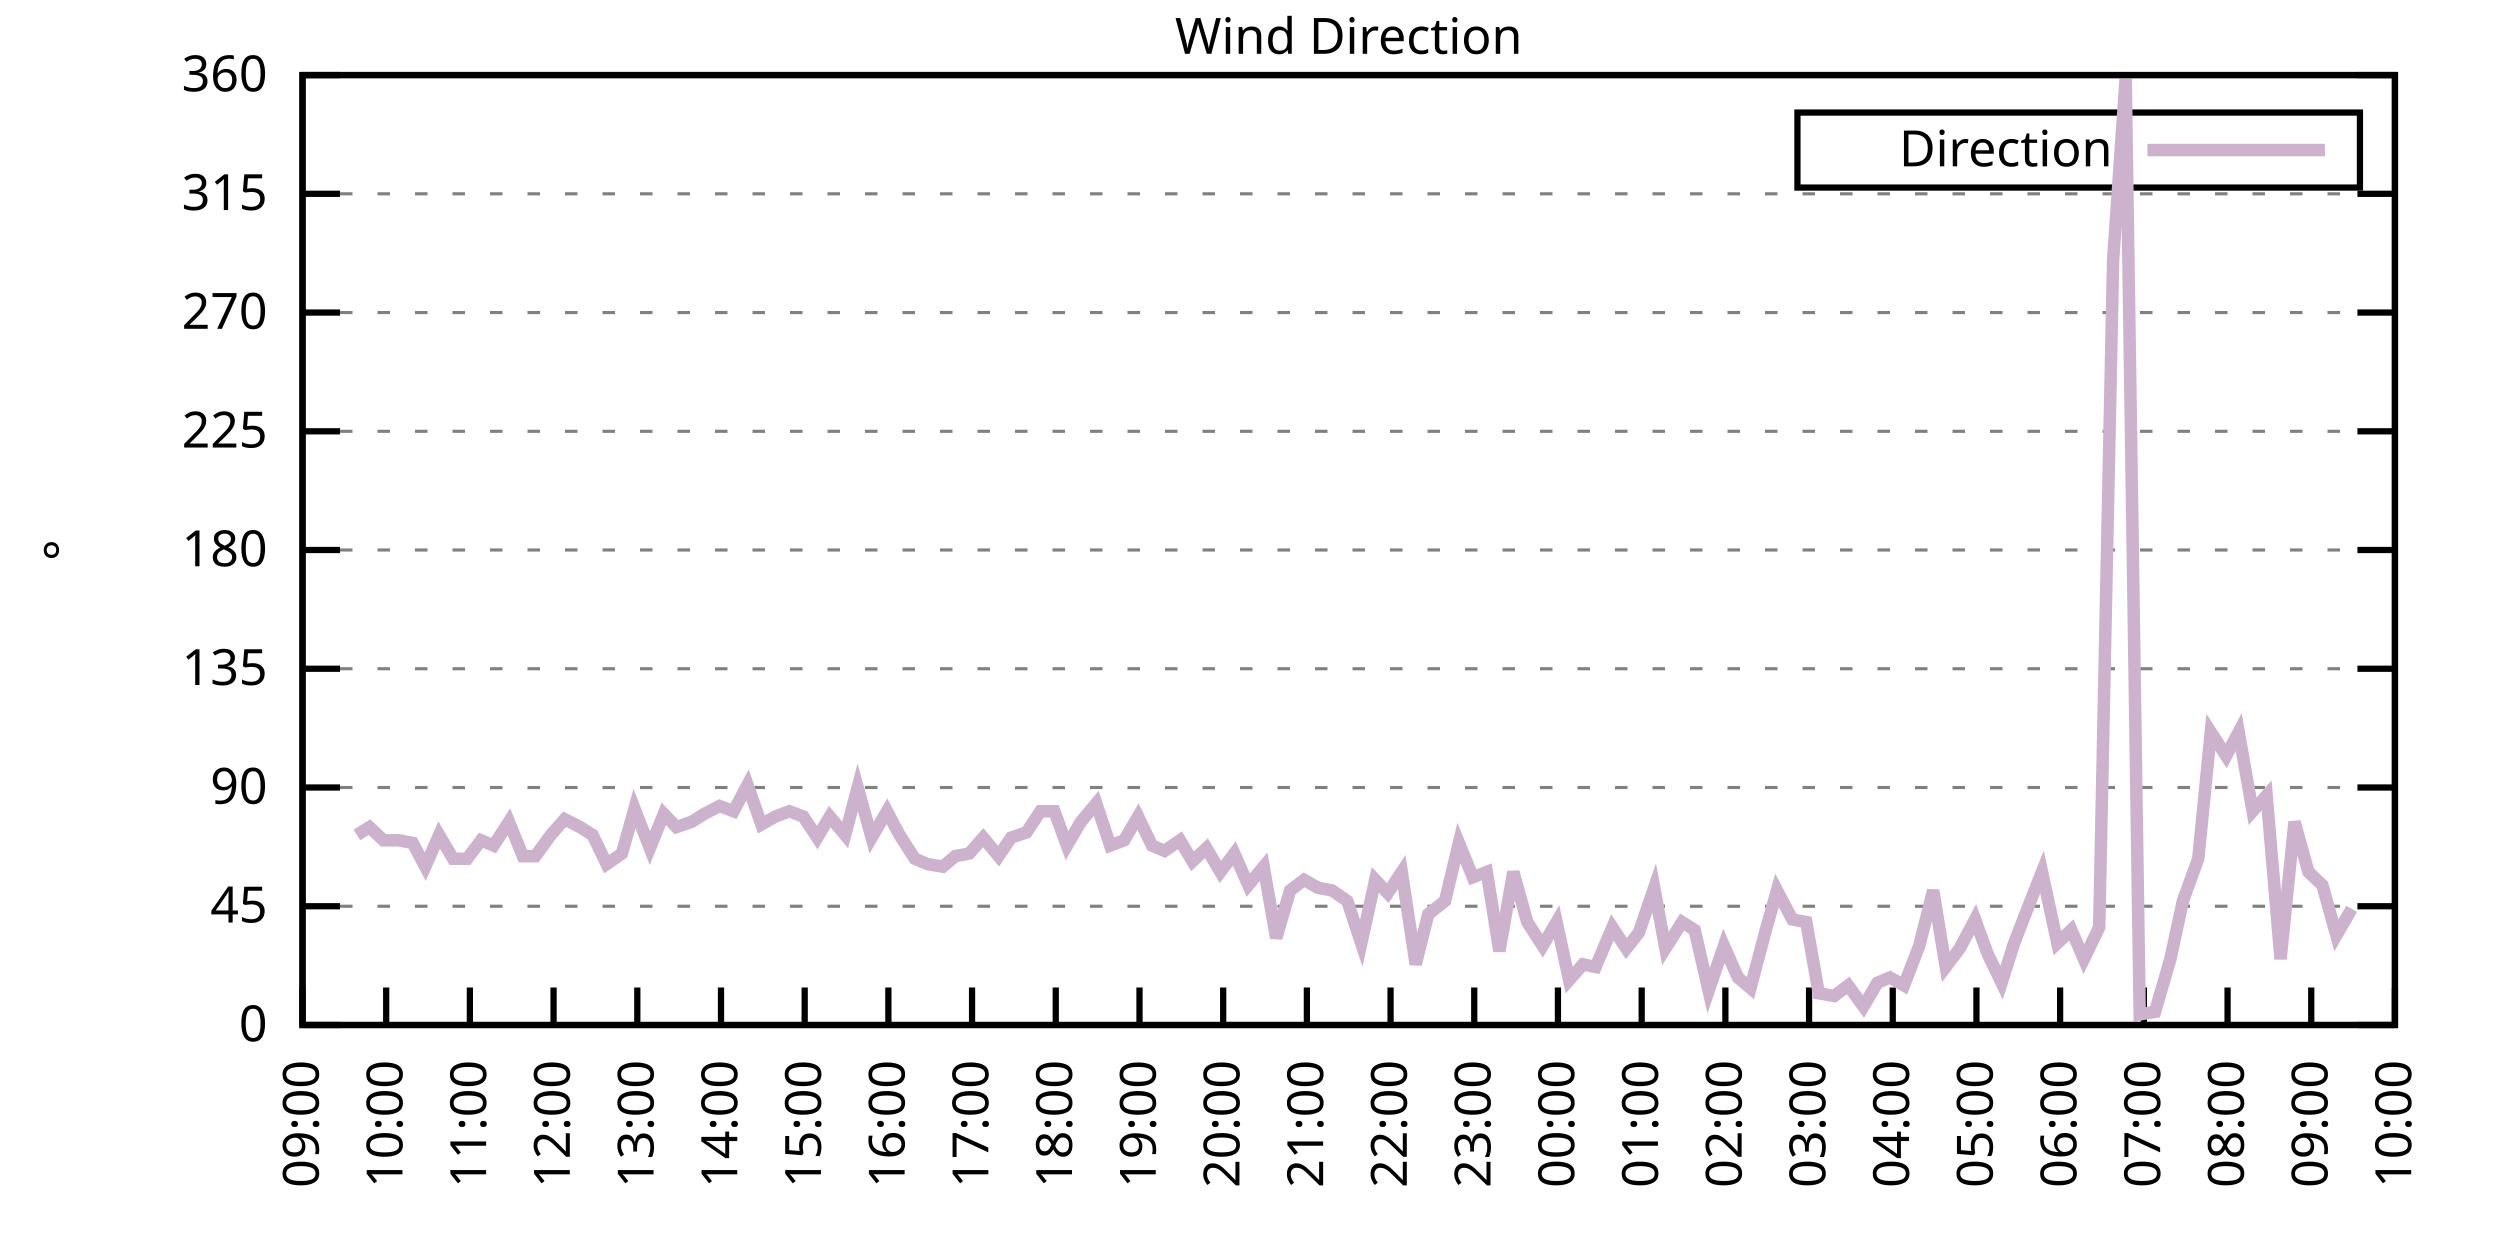
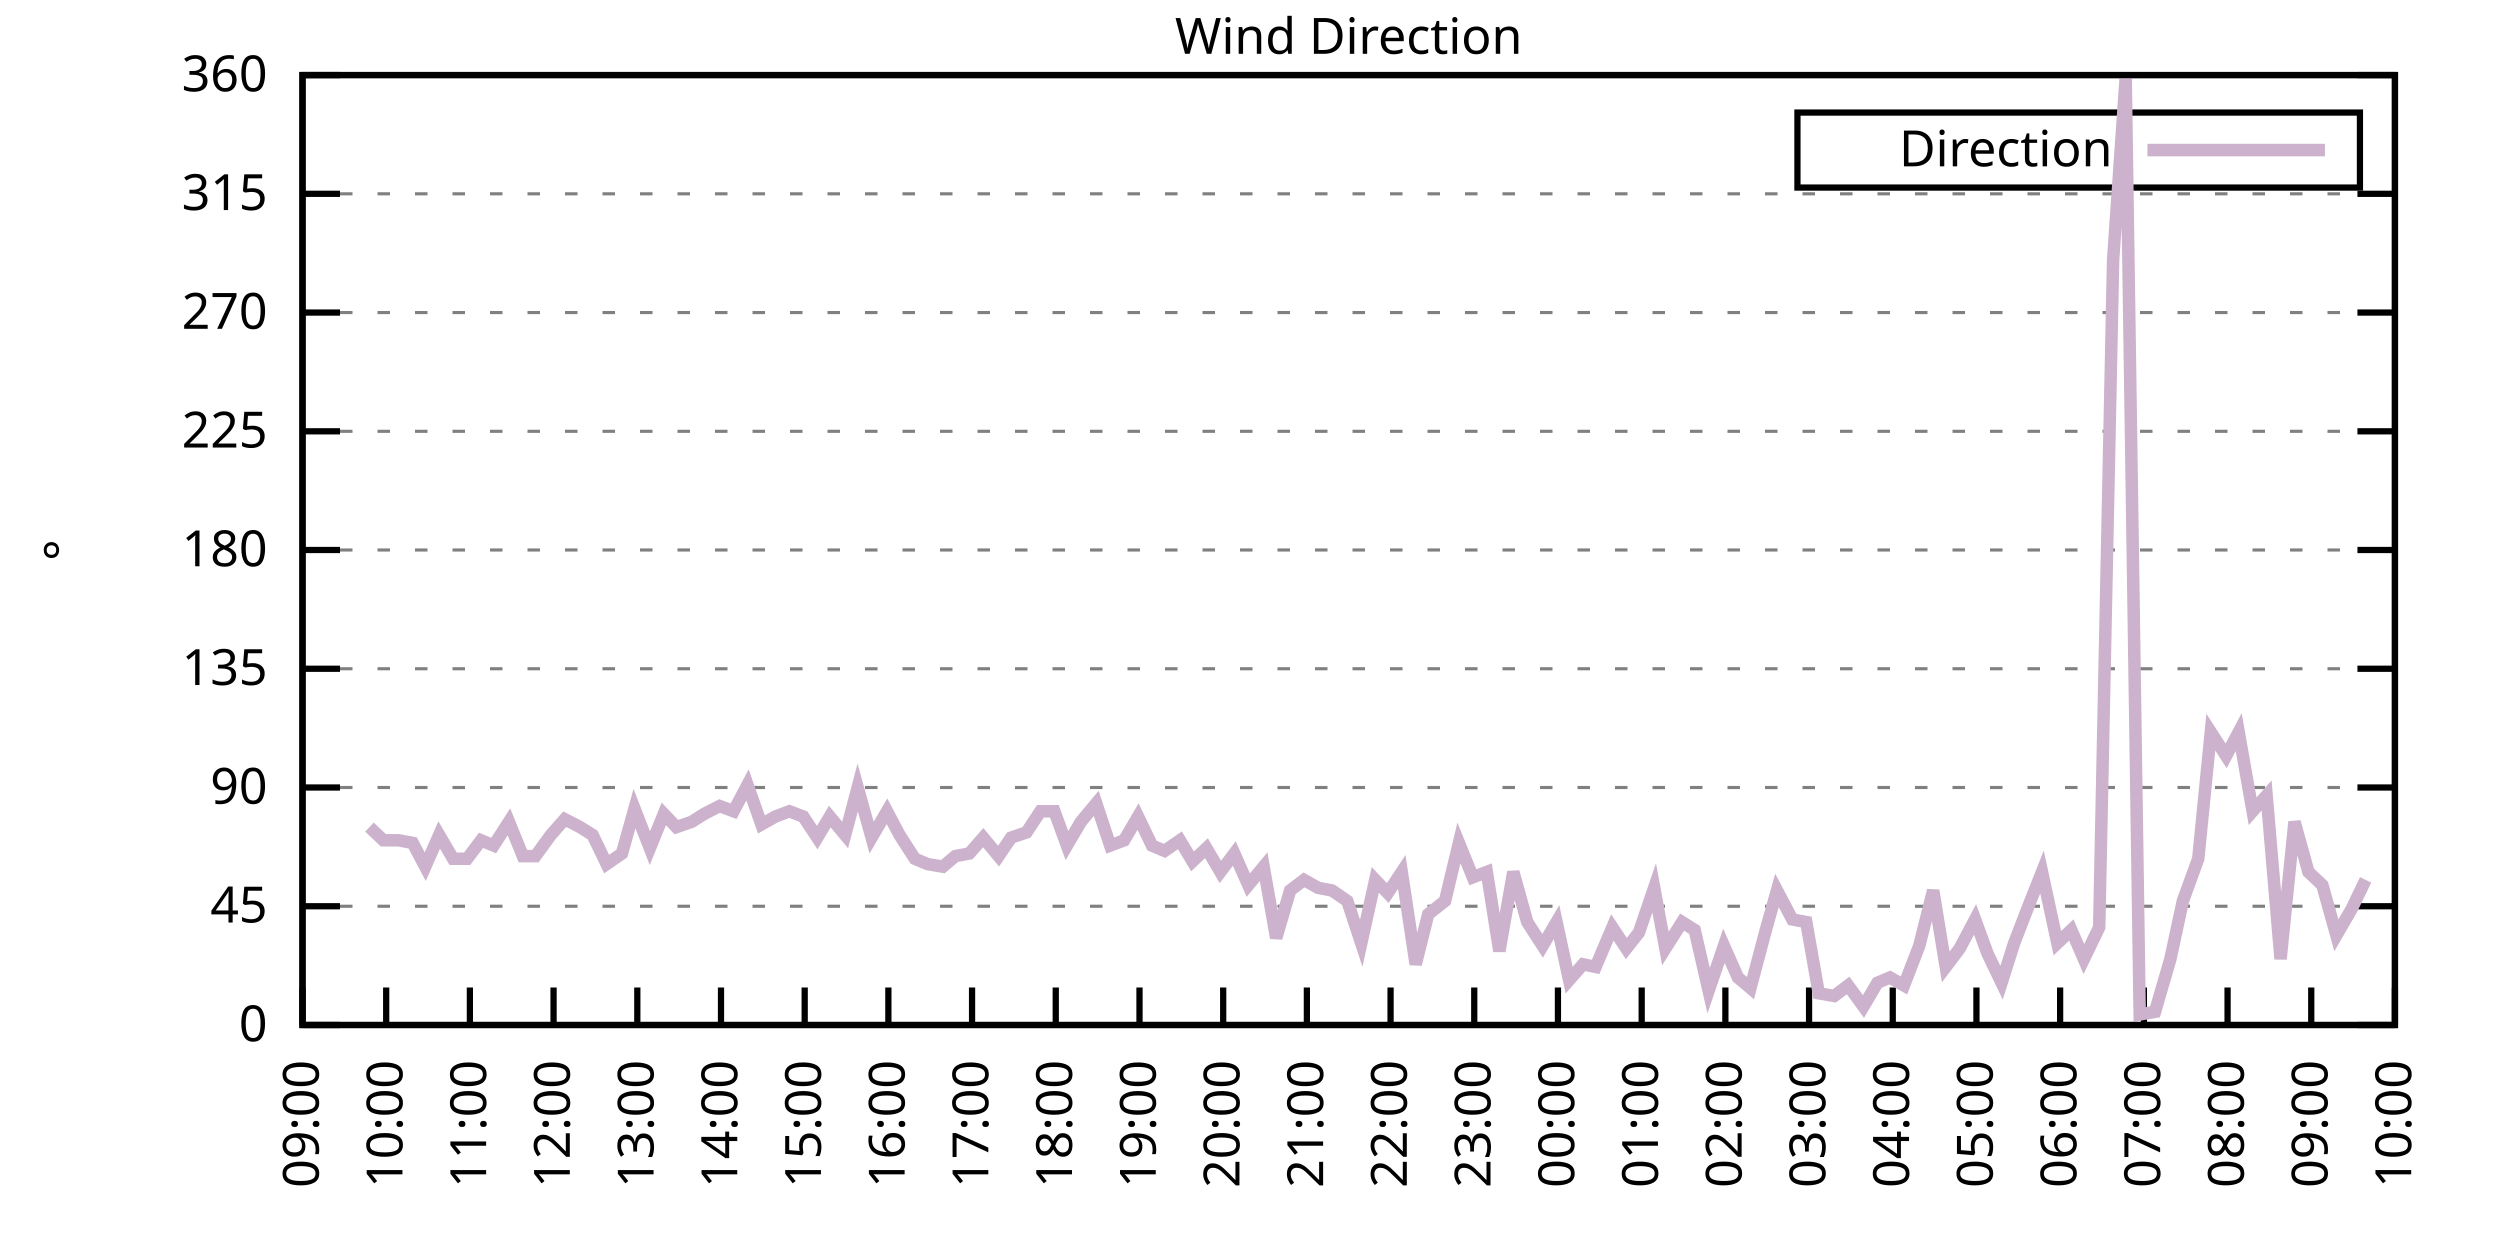
<svg xmlns="http://www.w3.org/2000/svg" xmlns:xlink="http://www.w3.org/1999/xlink" width="400" height="200" viewBox="0 0 400 200">
  <g id="gnuplot_canvas">
    <rect x="0" y="0" width="400" height="200" fill="none" />
    <defs>
      <circle id="gpDot" r="0.5" stroke-width="0.5" stroke="currentColor" />
      <path id="gpPt0" stroke-width="0.333" stroke="currentColor" d="M-1,0 h2 M0,-1 v2" />
      <path id="gpPt1" stroke-width="0.333" stroke="currentColor" d="M-1,-1 L1,1 M1,-1 L-1,1" />
      <path id="gpPt2" stroke-width="0.333" stroke="currentColor" d="M-1,0 L1,0 M0,-1 L0,1 M-1,-1 L1,1 M-1,1 L1,-1" />
      <rect id="gpPt3" stroke-width="0.333" stroke="currentColor" x="-1" y="-1" width="2" height="2" />
      <rect id="gpPt4" stroke-width="0.333" stroke="currentColor" fill="currentColor" x="-1" y="-1" width="2" height="2" />
      <circle id="gpPt5" stroke-width="0.333" stroke="currentColor" cx="0" cy="0" r="1" />
      <use xlink:href="#gpPt5" id="gpPt6" fill="currentColor" stroke="none" />
      <path id="gpPt7" stroke-width="0.333" stroke="currentColor" d="M0,-1.33 L-1.33,0.67 L1.33,0.67 z" />
      <use xlink:href="#gpPt7" id="gpPt8" fill="currentColor" stroke="none" />
      <use xlink:href="#gpPt7" id="gpPt9" stroke="currentColor" transform="rotate(180)" />
      <use xlink:href="#gpPt9" id="gpPt10" fill="currentColor" stroke="none" />
      <use xlink:href="#gpPt3" id="gpPt11" stroke="currentColor" transform="rotate(45)" />
      <use xlink:href="#gpPt11" id="gpPt12" fill="currentColor" stroke="none" />
      <path id="gpPt13" stroke-width="0.333" stroke="currentColor" d="M0,1.330 L1.265,0.411 L0.782,-1.067 L-0.782,-1.076 L-1.265,0.411 z" />
      <use xlink:href="#gpPt13" id="gpPt14" fill="currentColor" stroke="none" />
      <filter id="textbox" filterUnits="objectBoundingBox" x="0" y="0" height="1" width="1">
        <feFlood flood-color="white" flood-opacity="1" result="bgnd" />
        <feComposite in="SourceGraphic" in2="bgnd" operator="atop" />
      </filter>
      <filter id="greybox" filterUnits="objectBoundingBox" x="0" y="0" height="1" width="1">
        <feFlood flood-color="lightgrey" flood-opacity="1" result="grey" />
        <feComposite in="SourceGraphic" in2="grey" operator="atop" />
      </filter>
    </defs>
    <g fill="none" color="white" stroke="currentColor" stroke-width="1.00" stroke-linecap="butt" stroke-linejoin="miter">
</g>
    <g fill="none" color="black" stroke="currentColor" stroke-width="1.00" stroke-linecap="butt" stroke-linejoin="miter">
      <g stroke="none" shape-rendering="crispEdges">
        <polygon fill="rgb(255, 255, 255)" points="48.40,164.00 383.18,164.00 383.18,12.02 48.40,12.02 " />
      </g>
    </g>
    <g fill="none" color="black" stroke="currentColor" stroke-width="1.00" stroke-linecap="butt" stroke-linejoin="miter">
</g>
    <g fill="none" color="black" stroke="black" stroke-width="0.50" stroke-linecap="butt" stroke-linejoin="miter">
</g>
    <g fill="none" color="gray" stroke="currentColor" stroke-width="0.50" stroke-linecap="butt" stroke-linejoin="miter">
      <path stroke="gray" stroke-dasharray="2,4" class="gridline" d="M48.40,164.00 L383.19,164.00  " />
    </g>
    <g fill="none" color="gray" stroke="gray" stroke-width="1.00" stroke-linecap="butt" stroke-linejoin="miter">
</g>
    <g fill="none" color="black" stroke="currentColor" stroke-width="1.00" stroke-linecap="butt" stroke-linejoin="miter">
      <path stroke="black" d="M48.40,164.00 L54.40,164.00 M383.19,164.00 L377.19,164.00  " />
      <g transform="translate(42.80,166.60)" stroke="none" fill="black" font-family="Sans" font-size="8.00" text-anchor="end">
        <text>
          <tspan font-family="Sans"> 0</tspan>
        </text>
      </g>
    </g>
    <g fill="none" color="black" stroke="currentColor" stroke-width="1.00" stroke-linecap="butt" stroke-linejoin="miter">
</g>
    <g fill="none" color="black" stroke="black" stroke-width="0.50" stroke-linecap="butt" stroke-linejoin="miter">
</g>
    <g fill="none" color="gray" stroke="currentColor" stroke-width="0.50" stroke-linecap="butt" stroke-linejoin="miter">
      <path stroke="gray" stroke-dasharray="2,4" class="gridline" d="M48.40,145.00 L383.19,145.00  " />
    </g>
    <g fill="none" color="gray" stroke="gray" stroke-width="1.00" stroke-linecap="butt" stroke-linejoin="miter">
</g>
    <g fill="none" color="black" stroke="currentColor" stroke-width="1.00" stroke-linecap="butt" stroke-linejoin="miter">
      <path stroke="black" d="M48.40,145.00 L54.40,145.00 M383.19,145.00 L377.19,145.00  " />
      <g transform="translate(42.80,147.60)" stroke="none" fill="black" font-family="Sans" font-size="8.00" text-anchor="end">
        <text>
          <tspan font-family="Sans"> 45</tspan>
        </text>
      </g>
    </g>
    <g fill="none" color="black" stroke="currentColor" stroke-width="1.00" stroke-linecap="butt" stroke-linejoin="miter">
</g>
    <g fill="none" color="black" stroke="black" stroke-width="0.50" stroke-linecap="butt" stroke-linejoin="miter">
</g>
    <g fill="none" color="gray" stroke="currentColor" stroke-width="0.50" stroke-linecap="butt" stroke-linejoin="miter">
      <path stroke="gray" stroke-dasharray="2,4" class="gridline" d="M48.40,126.00 L383.19,126.00  " />
    </g>
    <g fill="none" color="gray" stroke="gray" stroke-width="1.00" stroke-linecap="butt" stroke-linejoin="miter">
</g>
    <g fill="none" color="black" stroke="currentColor" stroke-width="1.00" stroke-linecap="butt" stroke-linejoin="miter">
      <path stroke="black" d="M48.40,126.00 L54.40,126.00 M383.19,126.00 L377.19,126.00  " />
      <g transform="translate(42.80,128.60)" stroke="none" fill="black" font-family="Sans" font-size="8.00" text-anchor="end">
        <text>
          <tspan font-family="Sans"> 90</tspan>
        </text>
      </g>
    </g>
    <g fill="none" color="black" stroke="currentColor" stroke-width="1.00" stroke-linecap="butt" stroke-linejoin="miter">
</g>
    <g fill="none" color="black" stroke="black" stroke-width="0.50" stroke-linecap="butt" stroke-linejoin="miter">
</g>
    <g fill="none" color="gray" stroke="currentColor" stroke-width="0.50" stroke-linecap="butt" stroke-linejoin="miter">
      <path stroke="gray" stroke-dasharray="2,4" class="gridline" d="M48.40,107.00 L383.19,107.00  " />
    </g>
    <g fill="none" color="gray" stroke="gray" stroke-width="1.00" stroke-linecap="butt" stroke-linejoin="miter">
</g>
    <g fill="none" color="black" stroke="currentColor" stroke-width="1.00" stroke-linecap="butt" stroke-linejoin="miter">
      <path stroke="black" d="M48.40,107.00 L54.40,107.00 M383.19,107.00 L377.19,107.00  " />
      <g transform="translate(42.80,109.60)" stroke="none" fill="black" font-family="Sans" font-size="8.00" text-anchor="end">
        <text>
          <tspan font-family="Sans"> 135</tspan>
        </text>
      </g>
    </g>
    <g fill="none" color="black" stroke="currentColor" stroke-width="1.00" stroke-linecap="butt" stroke-linejoin="miter">
</g>
    <g fill="none" color="black" stroke="black" stroke-width="0.50" stroke-linecap="butt" stroke-linejoin="miter">
</g>
    <g fill="none" color="gray" stroke="currentColor" stroke-width="0.50" stroke-linecap="butt" stroke-linejoin="miter">
      <path stroke="gray" stroke-dasharray="2,4" class="gridline" d="M48.40,88.00 L383.19,88.00  " />
    </g>
    <g fill="none" color="gray" stroke="gray" stroke-width="1.00" stroke-linecap="butt" stroke-linejoin="miter">
</g>
    <g fill="none" color="black" stroke="currentColor" stroke-width="1.00" stroke-linecap="butt" stroke-linejoin="miter">
      <path stroke="black" d="M48.40,88.00 L54.40,88.00 M383.19,88.00 L377.19,88.00  " />
      <g transform="translate(42.80,90.60)" stroke="none" fill="black" font-family="Sans" font-size="8.00" text-anchor="end">
        <text>
          <tspan font-family="Sans"> 180</tspan>
        </text>
      </g>
    </g>
    <g fill="none" color="black" stroke="currentColor" stroke-width="1.00" stroke-linecap="butt" stroke-linejoin="miter">
</g>
    <g fill="none" color="black" stroke="black" stroke-width="0.50" stroke-linecap="butt" stroke-linejoin="miter">
</g>
    <g fill="none" color="gray" stroke="currentColor" stroke-width="0.50" stroke-linecap="butt" stroke-linejoin="miter">
      <path stroke="gray" stroke-dasharray="2,4" class="gridline" d="M48.40,69.01 L383.19,69.01  " />
    </g>
    <g fill="none" color="gray" stroke="gray" stroke-width="1.00" stroke-linecap="butt" stroke-linejoin="miter">
</g>
    <g fill="none" color="black" stroke="currentColor" stroke-width="1.00" stroke-linecap="butt" stroke-linejoin="miter">
      <path stroke="black" d="M48.40,69.01 L54.40,69.01 M383.19,69.01 L377.19,69.01  " />
      <g transform="translate(42.80,71.61)" stroke="none" fill="black" font-family="Sans" font-size="8.00" text-anchor="end">
        <text>
          <tspan font-family="Sans"> 225</tspan>
        </text>
      </g>
    </g>
    <g fill="none" color="black" stroke="currentColor" stroke-width="1.00" stroke-linecap="butt" stroke-linejoin="miter">
</g>
    <g fill="none" color="black" stroke="black" stroke-width="0.50" stroke-linecap="butt" stroke-linejoin="miter">
</g>
    <g fill="none" color="gray" stroke="currentColor" stroke-width="0.50" stroke-linecap="butt" stroke-linejoin="miter">
      <path stroke="gray" stroke-dasharray="2,4" class="gridline" d="M48.40,50.01 L383.19,50.01  " />
    </g>
    <g fill="none" color="gray" stroke="gray" stroke-width="1.00" stroke-linecap="butt" stroke-linejoin="miter">
</g>
    <g fill="none" color="black" stroke="currentColor" stroke-width="1.00" stroke-linecap="butt" stroke-linejoin="miter">
      <path stroke="black" d="M48.40,50.01 L54.40,50.01 M383.19,50.01 L377.19,50.01  " />
      <g transform="translate(42.80,52.61)" stroke="none" fill="black" font-family="Sans" font-size="8.00" text-anchor="end">
        <text>
          <tspan font-family="Sans"> 270</tspan>
        </text>
      </g>
    </g>
    <g fill="none" color="black" stroke="currentColor" stroke-width="1.00" stroke-linecap="butt" stroke-linejoin="miter">
</g>
    <g fill="none" color="black" stroke="black" stroke-width="0.50" stroke-linecap="butt" stroke-linejoin="miter">
</g>
    <g fill="none" color="gray" stroke="currentColor" stroke-width="0.50" stroke-linecap="butt" stroke-linejoin="miter">
      <path stroke="gray" stroke-dasharray="2,4" class="gridline" d="M48.40,31.01 L383.19,31.01  " />
    </g>
    <g fill="none" color="gray" stroke="gray" stroke-width="1.00" stroke-linecap="butt" stroke-linejoin="miter">
</g>
    <g fill="none" color="black" stroke="currentColor" stroke-width="1.00" stroke-linecap="butt" stroke-linejoin="miter">
      <path stroke="black" d="M48.40,31.01 L54.40,31.01 M383.19,31.01 L377.19,31.01  " />
      <g transform="translate(42.80,33.61)" stroke="none" fill="black" font-family="Sans" font-size="8.00" text-anchor="end">
        <text>
          <tspan font-family="Sans"> 315</tspan>
        </text>
      </g>
    </g>
    <g fill="none" color="black" stroke="currentColor" stroke-width="1.00" stroke-linecap="butt" stroke-linejoin="miter">
</g>
    <g fill="none" color="black" stroke="black" stroke-width="0.50" stroke-linecap="butt" stroke-linejoin="miter">
</g>
    <g fill="none" color="gray" stroke="currentColor" stroke-width="0.50" stroke-linecap="butt" stroke-linejoin="miter">
      <path stroke="gray" stroke-dasharray="2,4" class="gridline" d="M48.40,12.01 L383.19,12.01  " />
    </g>
    <g fill="none" color="gray" stroke="gray" stroke-width="1.00" stroke-linecap="butt" stroke-linejoin="miter">
</g>
    <g fill="none" color="black" stroke="currentColor" stroke-width="1.00" stroke-linecap="butt" stroke-linejoin="miter">
      <path stroke="black" d="M48.40,12.01 L54.40,12.01 M383.19,12.01 L377.19,12.01  " />
      <g transform="translate(42.80,14.61)" stroke="none" fill="black" font-family="Sans" font-size="8.00" text-anchor="end">
        <text>
          <tspan font-family="Sans"> 360</tspan>
        </text>
      </g>
    </g>
    <g fill="none" color="black" stroke="currentColor" stroke-width="1.00" stroke-linecap="butt" stroke-linejoin="miter">
      <path stroke="black" d="M48.40,164.00 L48.40,158.00  " />
      <g transform="translate(51.00,169.60) rotate(270.00)" stroke="none" fill="black" font-family="Sans" font-size="8.00" text-anchor="end">
        <text>
          <tspan font-family="Sans">09:00</tspan>
        </text>
      </g>
    </g>
    <g fill="none" color="black" stroke="currentColor" stroke-width="1.00" stroke-linecap="butt" stroke-linejoin="miter">
      <path stroke="black" d="M61.79,164.00 L61.79,158.00  " />
      <g transform="translate(64.39,169.60) rotate(270.00)" stroke="none" fill="black" font-family="Sans" font-size="8.00" text-anchor="end">
        <text>
          <tspan font-family="Sans">10:00</tspan>
        </text>
      </g>
    </g>
    <g fill="none" color="black" stroke="currentColor" stroke-width="1.00" stroke-linecap="butt" stroke-linejoin="miter">
      <path stroke="black" d="M75.18,164.00 L75.18,158.00  " />
      <g transform="translate(77.78,169.60) rotate(270.00)" stroke="none" fill="black" font-family="Sans" font-size="8.00" text-anchor="end">
        <text>
          <tspan font-family="Sans">11:00</tspan>
        </text>
      </g>
    </g>
    <g fill="none" color="black" stroke="currentColor" stroke-width="1.00" stroke-linecap="butt" stroke-linejoin="miter">
      <path stroke="black" d="M88.57,164.00 L88.57,158.00  " />
      <g transform="translate(91.17,169.60) rotate(270.00)" stroke="none" fill="black" font-family="Sans" font-size="8.00" text-anchor="end">
        <text>
          <tspan font-family="Sans">12:00</tspan>
        </text>
      </g>
    </g>
    <g fill="none" color="black" stroke="currentColor" stroke-width="1.00" stroke-linecap="butt" stroke-linejoin="miter">
      <path stroke="black" d="M101.97,164.00 L101.97,158.00  " />
      <g transform="translate(104.57,169.60) rotate(270.00)" stroke="none" fill="black" font-family="Sans" font-size="8.00" text-anchor="end">
        <text>
          <tspan font-family="Sans">13:00</tspan>
        </text>
      </g>
    </g>
    <g fill="none" color="black" stroke="currentColor" stroke-width="1.00" stroke-linecap="butt" stroke-linejoin="miter">
      <path stroke="black" d="M115.36,164.00 L115.36,158.00  " />
      <g transform="translate(117.96,169.60) rotate(270.00)" stroke="none" fill="black" font-family="Sans" font-size="8.00" text-anchor="end">
        <text>
          <tspan font-family="Sans">14:00</tspan>
        </text>
      </g>
    </g>
    <g fill="none" color="black" stroke="currentColor" stroke-width="1.00" stroke-linecap="butt" stroke-linejoin="miter">
      <path stroke="black" d="M128.75,164.00 L128.75,158.00  " />
      <g transform="translate(131.35,169.60) rotate(270.00)" stroke="none" fill="black" font-family="Sans" font-size="8.00" text-anchor="end">
        <text>
          <tspan font-family="Sans">15:00</tspan>
        </text>
      </g>
    </g>
    <g fill="none" color="black" stroke="currentColor" stroke-width="1.00" stroke-linecap="butt" stroke-linejoin="miter">
      <path stroke="black" d="M142.14,164.00 L142.14,158.00  " />
      <g transform="translate(144.74,169.60) rotate(270.00)" stroke="none" fill="black" font-family="Sans" font-size="8.00" text-anchor="end">
        <text>
          <tspan font-family="Sans">16:00</tspan>
        </text>
      </g>
    </g>
    <g fill="none" color="black" stroke="currentColor" stroke-width="1.00" stroke-linecap="butt" stroke-linejoin="miter">
      <path stroke="black" d="M155.53,164.00 L155.53,158.00  " />
      <g transform="translate(158.13,169.60) rotate(270.00)" stroke="none" fill="black" font-family="Sans" font-size="8.00" text-anchor="end">
        <text>
          <tspan font-family="Sans">17:00</tspan>
        </text>
      </g>
    </g>
    <g fill="none" color="black" stroke="currentColor" stroke-width="1.00" stroke-linecap="butt" stroke-linejoin="miter">
      <path stroke="black" d="M168.92,164.00 L168.92,158.00  " />
      <g transform="translate(171.52,169.60) rotate(270.00)" stroke="none" fill="black" font-family="Sans" font-size="8.00" text-anchor="end">
        <text>
          <tspan font-family="Sans">18:00</tspan>
        </text>
      </g>
    </g>
    <g fill="none" color="black" stroke="currentColor" stroke-width="1.00" stroke-linecap="butt" stroke-linejoin="miter">
      <path stroke="black" d="M182.32,164.00 L182.32,158.00  " />
      <g transform="translate(184.92,169.60) rotate(270.00)" stroke="none" fill="black" font-family="Sans" font-size="8.00" text-anchor="end">
        <text>
          <tspan font-family="Sans">19:00</tspan>
        </text>
      </g>
    </g>
    <g fill="none" color="black" stroke="currentColor" stroke-width="1.00" stroke-linecap="butt" stroke-linejoin="miter">
      <path stroke="black" d="M195.71,164.00 L195.71,158.00  " />
      <g transform="translate(198.31,169.60) rotate(270.00)" stroke="none" fill="black" font-family="Sans" font-size="8.00" text-anchor="end">
        <text>
          <tspan font-family="Sans">20:00</tspan>
        </text>
      </g>
    </g>
    <g fill="none" color="black" stroke="currentColor" stroke-width="1.00" stroke-linecap="butt" stroke-linejoin="miter">
      <path stroke="black" d="M209.10,164.00 L209.10,158.00  " />
      <g transform="translate(211.70,169.60) rotate(270.00)" stroke="none" fill="black" font-family="Sans" font-size="8.00" text-anchor="end">
        <text>
          <tspan font-family="Sans">21:00</tspan>
        </text>
      </g>
    </g>
    <g fill="none" color="black" stroke="currentColor" stroke-width="1.00" stroke-linecap="butt" stroke-linejoin="miter">
      <path stroke="black" d="M222.49,164.00 L222.49,158.00  " />
      <g transform="translate(225.09,169.60) rotate(270.00)" stroke="none" fill="black" font-family="Sans" font-size="8.00" text-anchor="end">
        <text>
          <tspan font-family="Sans">22:00</tspan>
        </text>
      </g>
    </g>
    <g fill="none" color="black" stroke="currentColor" stroke-width="1.00" stroke-linecap="butt" stroke-linejoin="miter">
      <path stroke="black" d="M235.88,164.00 L235.88,158.00  " />
      <g transform="translate(238.48,169.60) rotate(270.00)" stroke="none" fill="black" font-family="Sans" font-size="8.00" text-anchor="end">
        <text>
          <tspan font-family="Sans">23:00</tspan>
        </text>
      </g>
    </g>
    <g fill="none" color="black" stroke="currentColor" stroke-width="1.00" stroke-linecap="butt" stroke-linejoin="miter">
      <path stroke="black" d="M249.27,164.00 L249.27,158.00  " />
      <g transform="translate(251.87,169.60) rotate(270.00)" stroke="none" fill="black" font-family="Sans" font-size="8.00" text-anchor="end">
        <text>
          <tspan font-family="Sans">00:00</tspan>
        </text>
      </g>
    </g>
    <g fill="none" color="black" stroke="currentColor" stroke-width="1.00" stroke-linecap="butt" stroke-linejoin="miter">
      <path stroke="black" d="M262.67,164.00 L262.67,158.00  " />
      <g transform="translate(265.27,169.60) rotate(270.00)" stroke="none" fill="black" font-family="Sans" font-size="8.00" text-anchor="end">
        <text>
          <tspan font-family="Sans">01:00</tspan>
        </text>
      </g>
    </g>
    <g fill="none" color="black" stroke="currentColor" stroke-width="1.00" stroke-linecap="butt" stroke-linejoin="miter">
      <path stroke="black" d="M276.06,164.00 L276.06,158.00  " />
      <g transform="translate(278.66,169.60) rotate(270.00)" stroke="none" fill="black" font-family="Sans" font-size="8.00" text-anchor="end">
        <text>
          <tspan font-family="Sans">02:00</tspan>
        </text>
      </g>
    </g>
    <g fill="none" color="black" stroke="currentColor" stroke-width="1.00" stroke-linecap="butt" stroke-linejoin="miter">
      <path stroke="black" d="M289.45,164.00 L289.45,158.00  " />
      <g transform="translate(292.05,169.60) rotate(270.00)" stroke="none" fill="black" font-family="Sans" font-size="8.00" text-anchor="end">
        <text>
          <tspan font-family="Sans">03:00</tspan>
        </text>
      </g>
    </g>
    <g fill="none" color="black" stroke="currentColor" stroke-width="1.00" stroke-linecap="butt" stroke-linejoin="miter">
      <path stroke="black" d="M302.84,164.00 L302.84,158.00  " />
      <g transform="translate(305.44,169.60) rotate(270.00)" stroke="none" fill="black" font-family="Sans" font-size="8.00" text-anchor="end">
        <text>
          <tspan font-family="Sans">04:00</tspan>
        </text>
      </g>
    </g>
    <g fill="none" color="black" stroke="currentColor" stroke-width="1.00" stroke-linecap="butt" stroke-linejoin="miter">
      <path stroke="black" d="M316.23,164.00 L316.23,158.00  " />
      <g transform="translate(318.83,169.60) rotate(270.00)" stroke="none" fill="black" font-family="Sans" font-size="8.00" text-anchor="end">
        <text>
          <tspan font-family="Sans">05:00</tspan>
        </text>
      </g>
    </g>
    <g fill="none" color="black" stroke="currentColor" stroke-width="1.00" stroke-linecap="butt" stroke-linejoin="miter">
      <path stroke="black" d="M329.62,164.00 L329.62,158.00  " />
      <g transform="translate(332.22,169.60) rotate(270.00)" stroke="none" fill="black" font-family="Sans" font-size="8.00" text-anchor="end">
        <text>
          <tspan font-family="Sans">06:00</tspan>
        </text>
      </g>
    </g>
    <g fill="none" color="black" stroke="currentColor" stroke-width="1.00" stroke-linecap="butt" stroke-linejoin="miter">
      <path stroke="black" d="M343.02,164.00 L343.02,158.00  " />
      <g transform="translate(345.62,169.60) rotate(270.00)" stroke="none" fill="black" font-family="Sans" font-size="8.00" text-anchor="end">
        <text>
          <tspan font-family="Sans">07:00</tspan>
        </text>
      </g>
    </g>
    <g fill="none" color="black" stroke="currentColor" stroke-width="1.00" stroke-linecap="butt" stroke-linejoin="miter">
      <path stroke="black" d="M356.41,164.00 L356.41,158.00  " />
      <g transform="translate(359.01,169.60) rotate(270.00)" stroke="none" fill="black" font-family="Sans" font-size="8.00" text-anchor="end">
        <text>
          <tspan font-family="Sans">08:00</tspan>
        </text>
      </g>
    </g>
    <g fill="none" color="black" stroke="currentColor" stroke-width="1.00" stroke-linecap="butt" stroke-linejoin="miter">
      <path stroke="black" d="M369.80,164.00 L369.80,158.00  " />
      <g transform="translate(372.40,169.60) rotate(270.00)" stroke="none" fill="black" font-family="Sans" font-size="8.00" text-anchor="end">
        <text>
          <tspan font-family="Sans">09:00</tspan>
        </text>
      </g>
    </g>
    <g fill="none" color="black" stroke="currentColor" stroke-width="1.00" stroke-linecap="butt" stroke-linejoin="miter">
      <path stroke="black" d="M383.19,164.00 L383.19,158.00  " />
      <g transform="translate(385.79,169.60) rotate(270.00)" stroke="none" fill="black" font-family="Sans" font-size="8.00" text-anchor="end">
        <text>
          <tspan font-family="Sans">10:00</tspan>
        </text>
      </g>
    </g>
    <g fill="none" color="black" stroke="currentColor" stroke-width="1.00" stroke-linecap="butt" stroke-linejoin="miter">
</g>
    <g fill="none" color="black" stroke="currentColor" stroke-width="1.00" stroke-linecap="butt" stroke-linejoin="miter">
      <path stroke="black" d="M48.40,12.01 L48.40,164.00 L383.19,164.00 L383.19,12.01 L48.40,12.01 Z  " />
    </g>
    <g fill="none" color="black" stroke="currentColor" stroke-width="1.00" stroke-linecap="butt" stroke-linejoin="miter">
</g>
    <g fill="none" color="black" stroke="currentColor" stroke-width="1.00" stroke-linecap="butt" stroke-linejoin="miter">
      <path stroke="black" d="M287.59,30.01 L287.59,18.01 L377.59,18.01 L377.59,30.01 L287.59,30.01 Z  " />
    </g>
    <g id="Wind_direction_plot_1">
      <g fill="none" color="white" stroke="black" stroke-width="2.00" stroke-linecap="butt" stroke-linejoin="miter">
</g>
      <g fill="none" color="black" stroke="currentColor" stroke-width="2.00" stroke-linecap="butt" stroke-linejoin="miter">
        <g transform="translate(337.99,26.61)" stroke="none" fill="black" font-family="Sans" font-size="8.00" text-anchor="end">
          <text>
            <tspan font-family="Sans">Direction</tspan>
          </text>
        </g>
      </g>
      <g fill="none" color="black" stroke="currentColor" stroke-width="2.00" stroke-linecap="butt" stroke-linejoin="miter">
-         <path stroke="rgb(204, 178, 204)" d="M343.59,24.01 L371.99,24.01 M57.10,133.60 L59.11,132.34 L61.35,134.45 L63.80,134.45 L66.03,134.87 L68.04,138.67   L70.27,133.60 L72.50,137.40 L74.74,137.40 L76.97,134.45 L78.98,135.29 L81.43,131.49 L83.66,136.98 L85.67,136.98   L88.13,133.60 L90.36,131.07 L92.82,132.34 L94.82,133.60 L97.06,138.25 L99.51,136.56 L101.52,129.38 L103.98,135.71   L106.21,130.22 L108.22,132.34 L110.67,131.49 L112.68,130.22 L115.13,128.96 L117.37,129.80 L119.60,125.58 L121.83,131.91   L124.06,130.65 L126.29,129.80 L128.53,130.65 L130.76,134.02 L132.77,130.65 L135.22,133.60 L137.23,126.00 L139.46,134.02   L141.92,129.80 L143.93,133.60 L146.38,137.40 L148.39,138.25 L150.85,138.67 L152.85,136.98 L155.09,136.56 L157.32,134.02   L159.77,136.98 L161.78,134.02 L164.24,133.18 L166.47,129.80 L168.70,129.80 L170.71,135.29 L172.94,131.49 L175.40,128.54   L177.63,135.29 L179.86,134.45 L182.09,130.65 L184.32,135.29 L186.33,136.14 L188.79,134.45 L190.80,137.82 L193.03,135.71   L195.26,139.51 L197.49,136.56 L199.73,141.62 L202.18,138.67 L204.19,150.07 L206.42,142.47 L208.65,140.78 L210.88,142.05   L213.12,142.47 L215.57,144.16 L217.80,150.91 L220.04,140.78 L222.04,142.89 L224.28,139.51 L226.51,154.29 L228.52,146.27   L231.20,144.16 L233.43,134.87 L235.66,140.36 L237.89,139.51 L239.90,152.18 L242.13,139.51 L244.36,147.53 L246.82,151.33   L249.05,147.53 L251.06,156.82 L253.29,154.29 L255.30,154.71 L257.98,148.38 L260.21,151.76 L262.22,149.22 L264.67,142.05   L266.46,151.76 L269.14,147.53 L271.15,148.80 L273.38,158.51 L275.83,151.33 L278.07,156.40 L280.07,158.09 L282.53,148.80   L284.32,142.47 L286.77,147.11 L289.00,147.53 L291.01,158.93 L293.47,159.36 L295.70,157.67 L298.15,161.04 L300.39,157.24   L302.39,156.40 L304.63,157.67 L307.08,151.33 L309.31,142.47 L311.32,154.71 L313.55,151.76 L316.01,147.11 L318.02,152.60   L320.25,157.24 L322.26,150.91 L324.71,144.58 L326.72,139.51 L329.18,150.91 L331.41,148.80 L333.42,153.45 L335.87,148.38   L338.10,41.56 L340.11,12.43 L342.35,162.31 L344.80,161.89 L347.26,153.45 L349.26,144.16 L351.72,137.40 L353.73,117.14   L356.18,120.94 L358.19,117.14 L360.42,129.80 L362.66,127.27 L364.89,153.45 L367.12,131.49 L369.35,139.51 L371.58,141.62   L373.82,149.65 L376.27,145.42  " />
+         <path stroke="rgb(204, 178, 204)" d="M343.59,24.01 L371.99,24.01 M59.11,132.34 L61.35,134.45 L63.80,134.45 L66.03,134.87 L68.04,138.67 L70.27,133.60   L72.50,137.40 L74.74,137.40 L76.97,134.45 L78.98,135.29 L81.43,131.49 L83.66,136.98 L85.67,136.98 L88.13,133.60   L90.36,131.07 L92.82,132.34 L94.82,133.60 L97.06,138.25 L99.51,136.56 L101.52,129.38 L103.98,135.71 L106.21,130.22   L108.22,132.34 L110.67,131.49 L112.68,130.22 L115.13,128.96 L117.37,129.80 L119.60,125.58 L121.83,131.91 L124.06,130.65   L126.29,129.80 L128.53,130.65 L130.76,134.02 L132.77,130.65 L135.22,133.60 L137.23,126.00 L139.46,134.02 L141.92,129.80   L143.93,133.60 L146.38,137.40 L148.39,138.25 L150.85,138.67 L152.85,136.98 L155.09,136.56 L157.32,134.02 L159.77,136.98   L161.78,134.02 L164.24,133.18 L166.47,129.80 L168.70,129.80 L170.71,135.29 L172.94,131.49 L175.40,128.54 L177.63,135.29   L179.86,134.45 L182.09,130.65 L184.32,135.29 L186.33,136.14 L188.79,134.45 L190.80,137.82 L193.03,135.71 L195.26,139.51   L197.49,136.56 L199.73,141.62 L202.18,138.67 L204.19,150.07 L206.42,142.47 L208.65,140.78 L210.88,142.05 L213.12,142.47   L215.57,144.16 L217.80,150.91 L220.04,140.78 L222.04,142.89 L224.28,139.51 L226.51,154.29 L228.52,146.27 L231.20,144.16   L233.43,134.87 L235.66,140.36 L237.89,139.51 L239.90,152.18 L242.13,139.51 L244.36,147.53 L246.82,151.33 L249.05,147.53   L251.06,156.82 L253.29,154.29 L255.30,154.71 L257.98,148.38 L260.21,151.76 L262.22,149.22 L264.67,142.05 L266.46,151.76   L269.14,147.53 L271.15,148.80 L273.38,158.51 L275.83,151.33 L278.07,156.40 L280.07,158.09 L282.53,148.80 L284.32,142.47   L286.77,147.11 L289.00,147.53 L291.01,158.93 L293.47,159.36 L295.70,157.67 L298.15,161.04 L300.39,157.24 L302.39,156.40   L304.63,157.67 L307.08,151.33 L309.31,142.47 L311.32,154.71 L313.55,151.76 L316.01,147.11 L318.02,152.60 L320.25,157.24   L322.26,150.91 L324.71,144.58 L326.72,139.51 L329.18,150.91 L331.41,148.80 L333.42,153.45 L335.87,148.38 L338.10,41.56   L340.11,12.43 L342.35,162.31 L344.80,161.89 L347.26,153.45 L349.26,144.16 L351.72,137.40 L353.73,117.14 L356.18,120.94   L358.19,117.14 L360.42,129.80 L362.66,127.27 L364.89,153.45 L367.12,131.49 L369.35,139.51 L371.58,141.62 L373.82,149.65   L376.27,145.42 L378.50,140.78  " />
      </g>
    </g>
    <g fill="none" color="black" stroke="currentColor" stroke-width="2.00" stroke-linecap="butt" stroke-linejoin="miter">
</g>
    <g fill="none" color="black" stroke="black" stroke-width="1.00" stroke-linecap="butt" stroke-linejoin="miter">
</g>
    <g fill="none" color="black" stroke="currentColor" stroke-width="1.00" stroke-linecap="butt" stroke-linejoin="miter">
      <path stroke="black" d="M48.40,12.01 L48.40,164.00 L383.19,164.00 L383.19,12.01 L48.40,12.01 Z  " />
      <g transform="translate(12.80,88.01) rotate(270.00)" stroke="none" fill="black" font-family="Sans" font-size="8.00" text-anchor="middle">
        <text>
          <tspan font-family="Sans">°</tspan>
        </text>
      </g>
    </g>
    <g fill="none" color="black" stroke="currentColor" stroke-width="1.00" stroke-linecap="butt" stroke-linejoin="miter">
</g>
    <g fill="none" color="black" stroke="currentColor" stroke-width="1.00" stroke-linecap="butt" stroke-linejoin="miter">
      <g transform="translate(215.79,8.61)" stroke="none" fill="black" font-family="Sans" font-size="8.00" text-anchor="middle">
        <text>
          <tspan font-family="Sans">Wind Direction</tspan>
        </text>
      </g>
    </g>
    <g fill="none" color="black" stroke="currentColor" stroke-width="1.00" stroke-linecap="butt" stroke-linejoin="miter">
</g>
  </g>
</svg>
